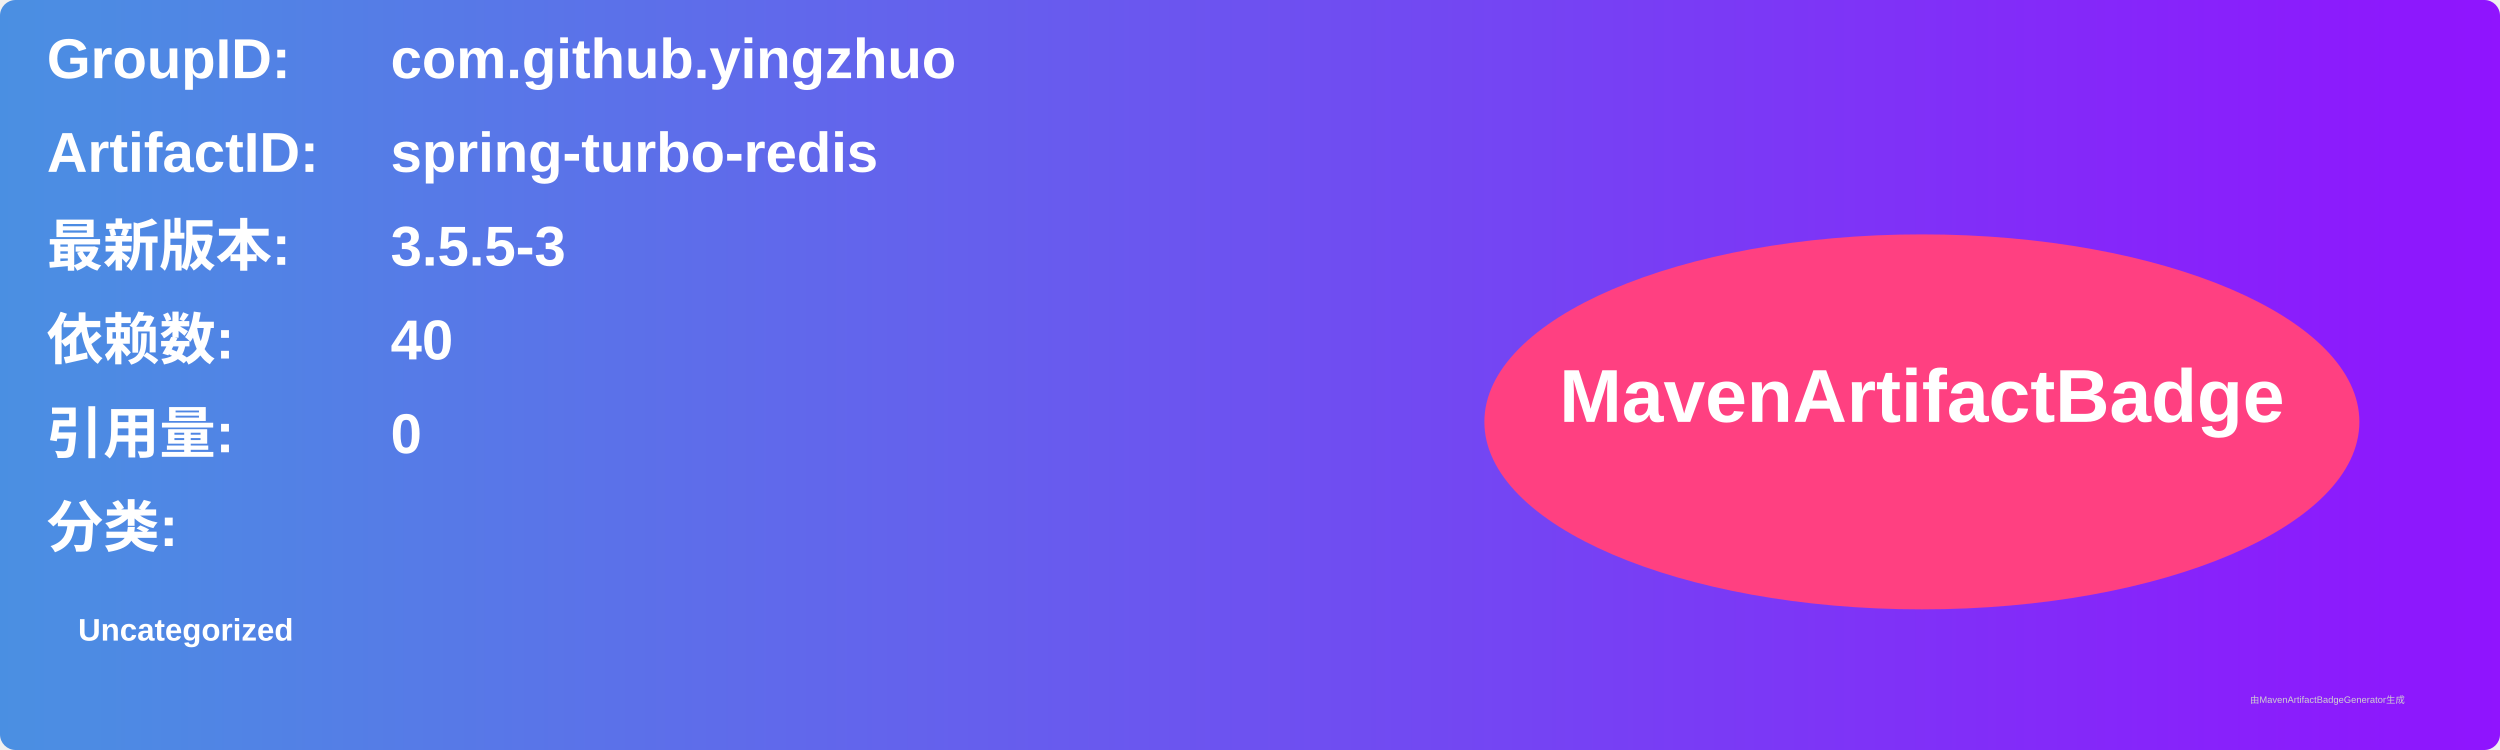
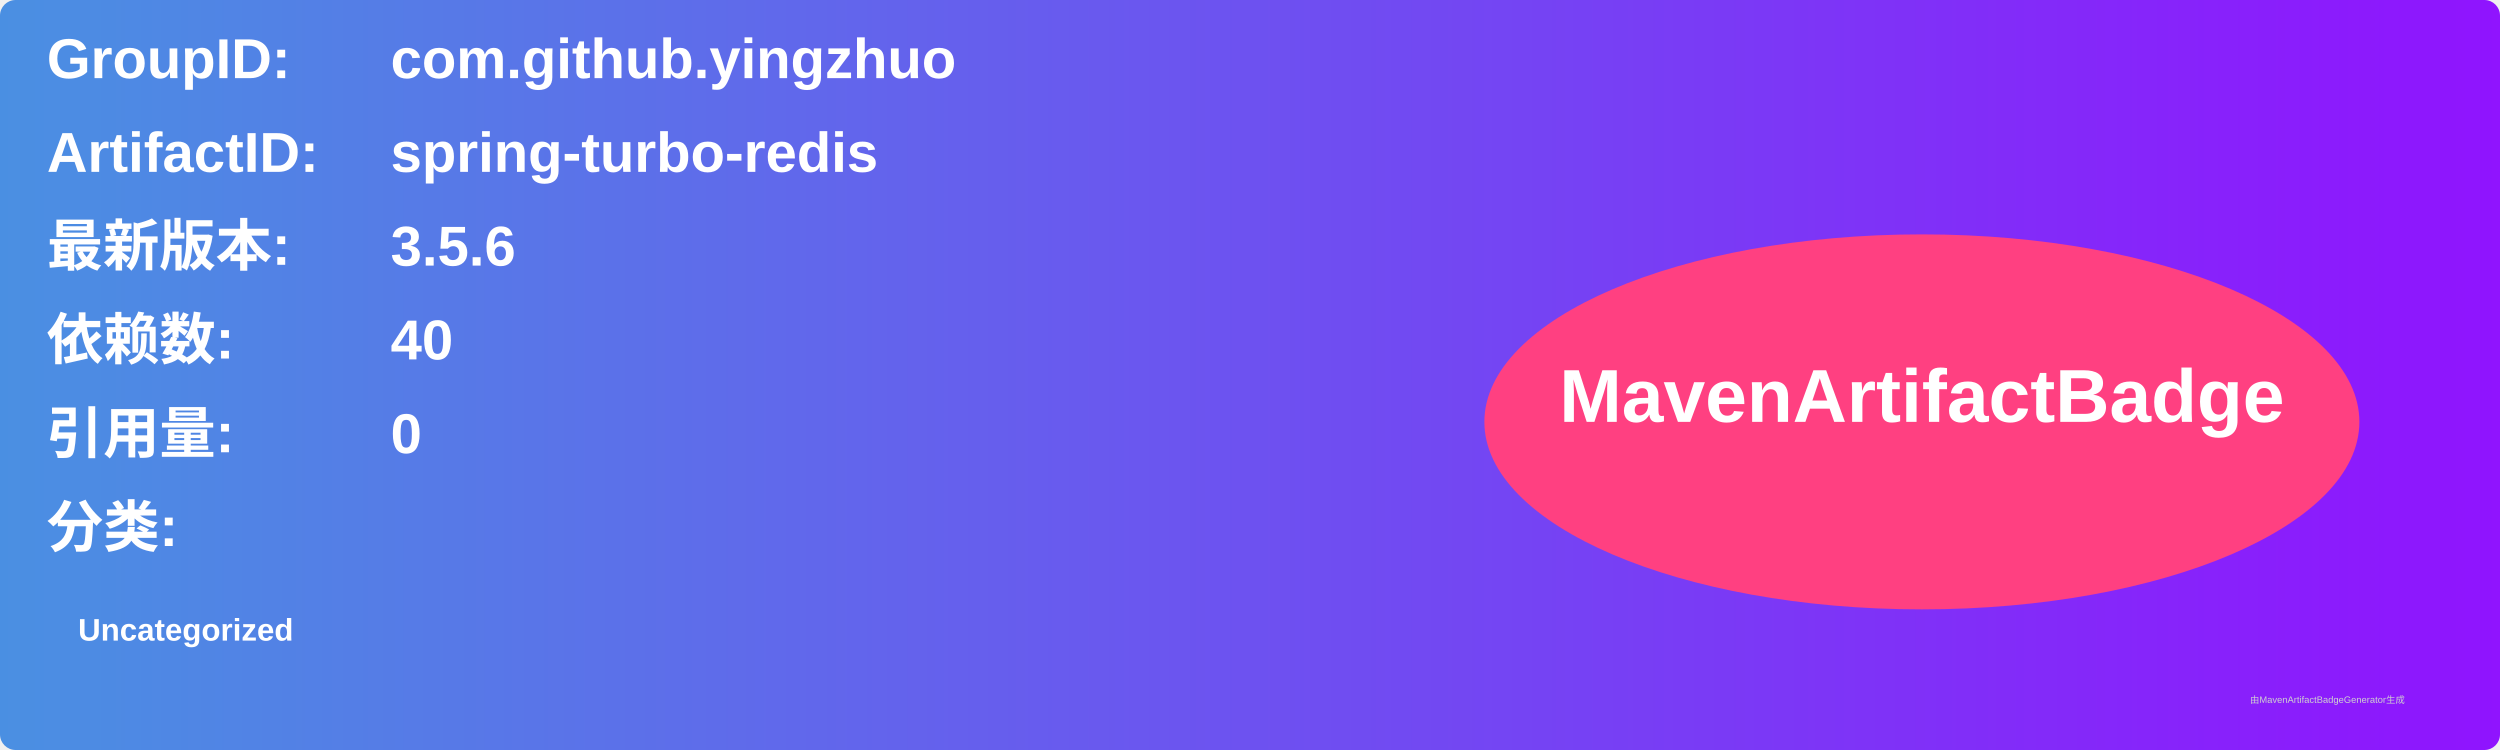
<svg xmlns="http://www.w3.org/2000/svg" width="800" height="240" viewBox="0 0 800 240">
  <linearGradient id="grad" x1="0%" y1="0%" x2="100%" y2="0%">
    <stop offset="0%" stop-color="#4a90e2" />
    <stop offset="100%" stop-color="#9013fe" />
  </linearGradient>
  <rect width="100%" height="100%" rx="5" ry="5" fill="url(#grad)" />
  <g transform="translate(15, 15)">
    <text x="0" y="10" font-family="Arial" font-size="18" fill="white" font-weight="bold" width="260">GroupID:</text>
    <text x="110" y="10" font-family="Arial" font-size="18" fill="white" font-weight="bold" width="460">com.github.yingzhuo</text>
    <text x="0" y="40" font-family="Arial" font-size="18" fill="white" font-weight="bold" width="260">ArtifactID:</text>
    <text x="110" y="40" font-family="Arial" font-size="18" fill="white" font-weight="bold" width="460">spring-turbo-redis</text>
    <text x="0" y="70" font-family="Arial" font-size="18" fill="white" font-weight="bold">最新版本:</text>
    <text x="110" y="70" font-family="Arial" font-size="18" fill="white" font-weight="bold">
-       <tspan font-weight="bold">3.5.5-3</tspan>
+       <tspan font-weight="bold">3.5.6</tspan>
    </text>
    <text x="0" y="100" font-family="Arial" font-size="18" fill="white" font-weight="bold">依赖数: </text>
    <text x="110" y="100" font-family="Arial" font-size="18" fill="white">
      <tspan font-weight="bold">40</tspan>
    </text>
    <text x="0" y="130" font-family="Arial" font-size="18" fill="white" font-weight="bold">引用量: </text>
    <text x="110" y="130" font-family="Arial" font-size="18" fill="white">
      <tspan font-weight="bold">0</tspan>
    </text>
    <text x="0" y="160" font-family="Arial" font-size="18" fill="white" font-weight="bold">分类:</text>
    <text x="10" y="190" font-family="Arial" font-size="10" fill="white">
      <tspan font-weight="bold">Uncategorized</tspan>
    </text>
    <ellipse cx="600" cy="120" rx="140" ry="60" fill="#ff4081" />
    <text x="600" y="120" text-anchor="middle" font-family="Arial" font-size="24" fill="white" font-weight="bold">MavenArtifactBadge</text>
  </g>
  <text x="720" y="225" font-family="Arial" font-size="3" fill="#d0d0d0">由MavenArtifactBadgeGenerator生成</text>
</svg>
